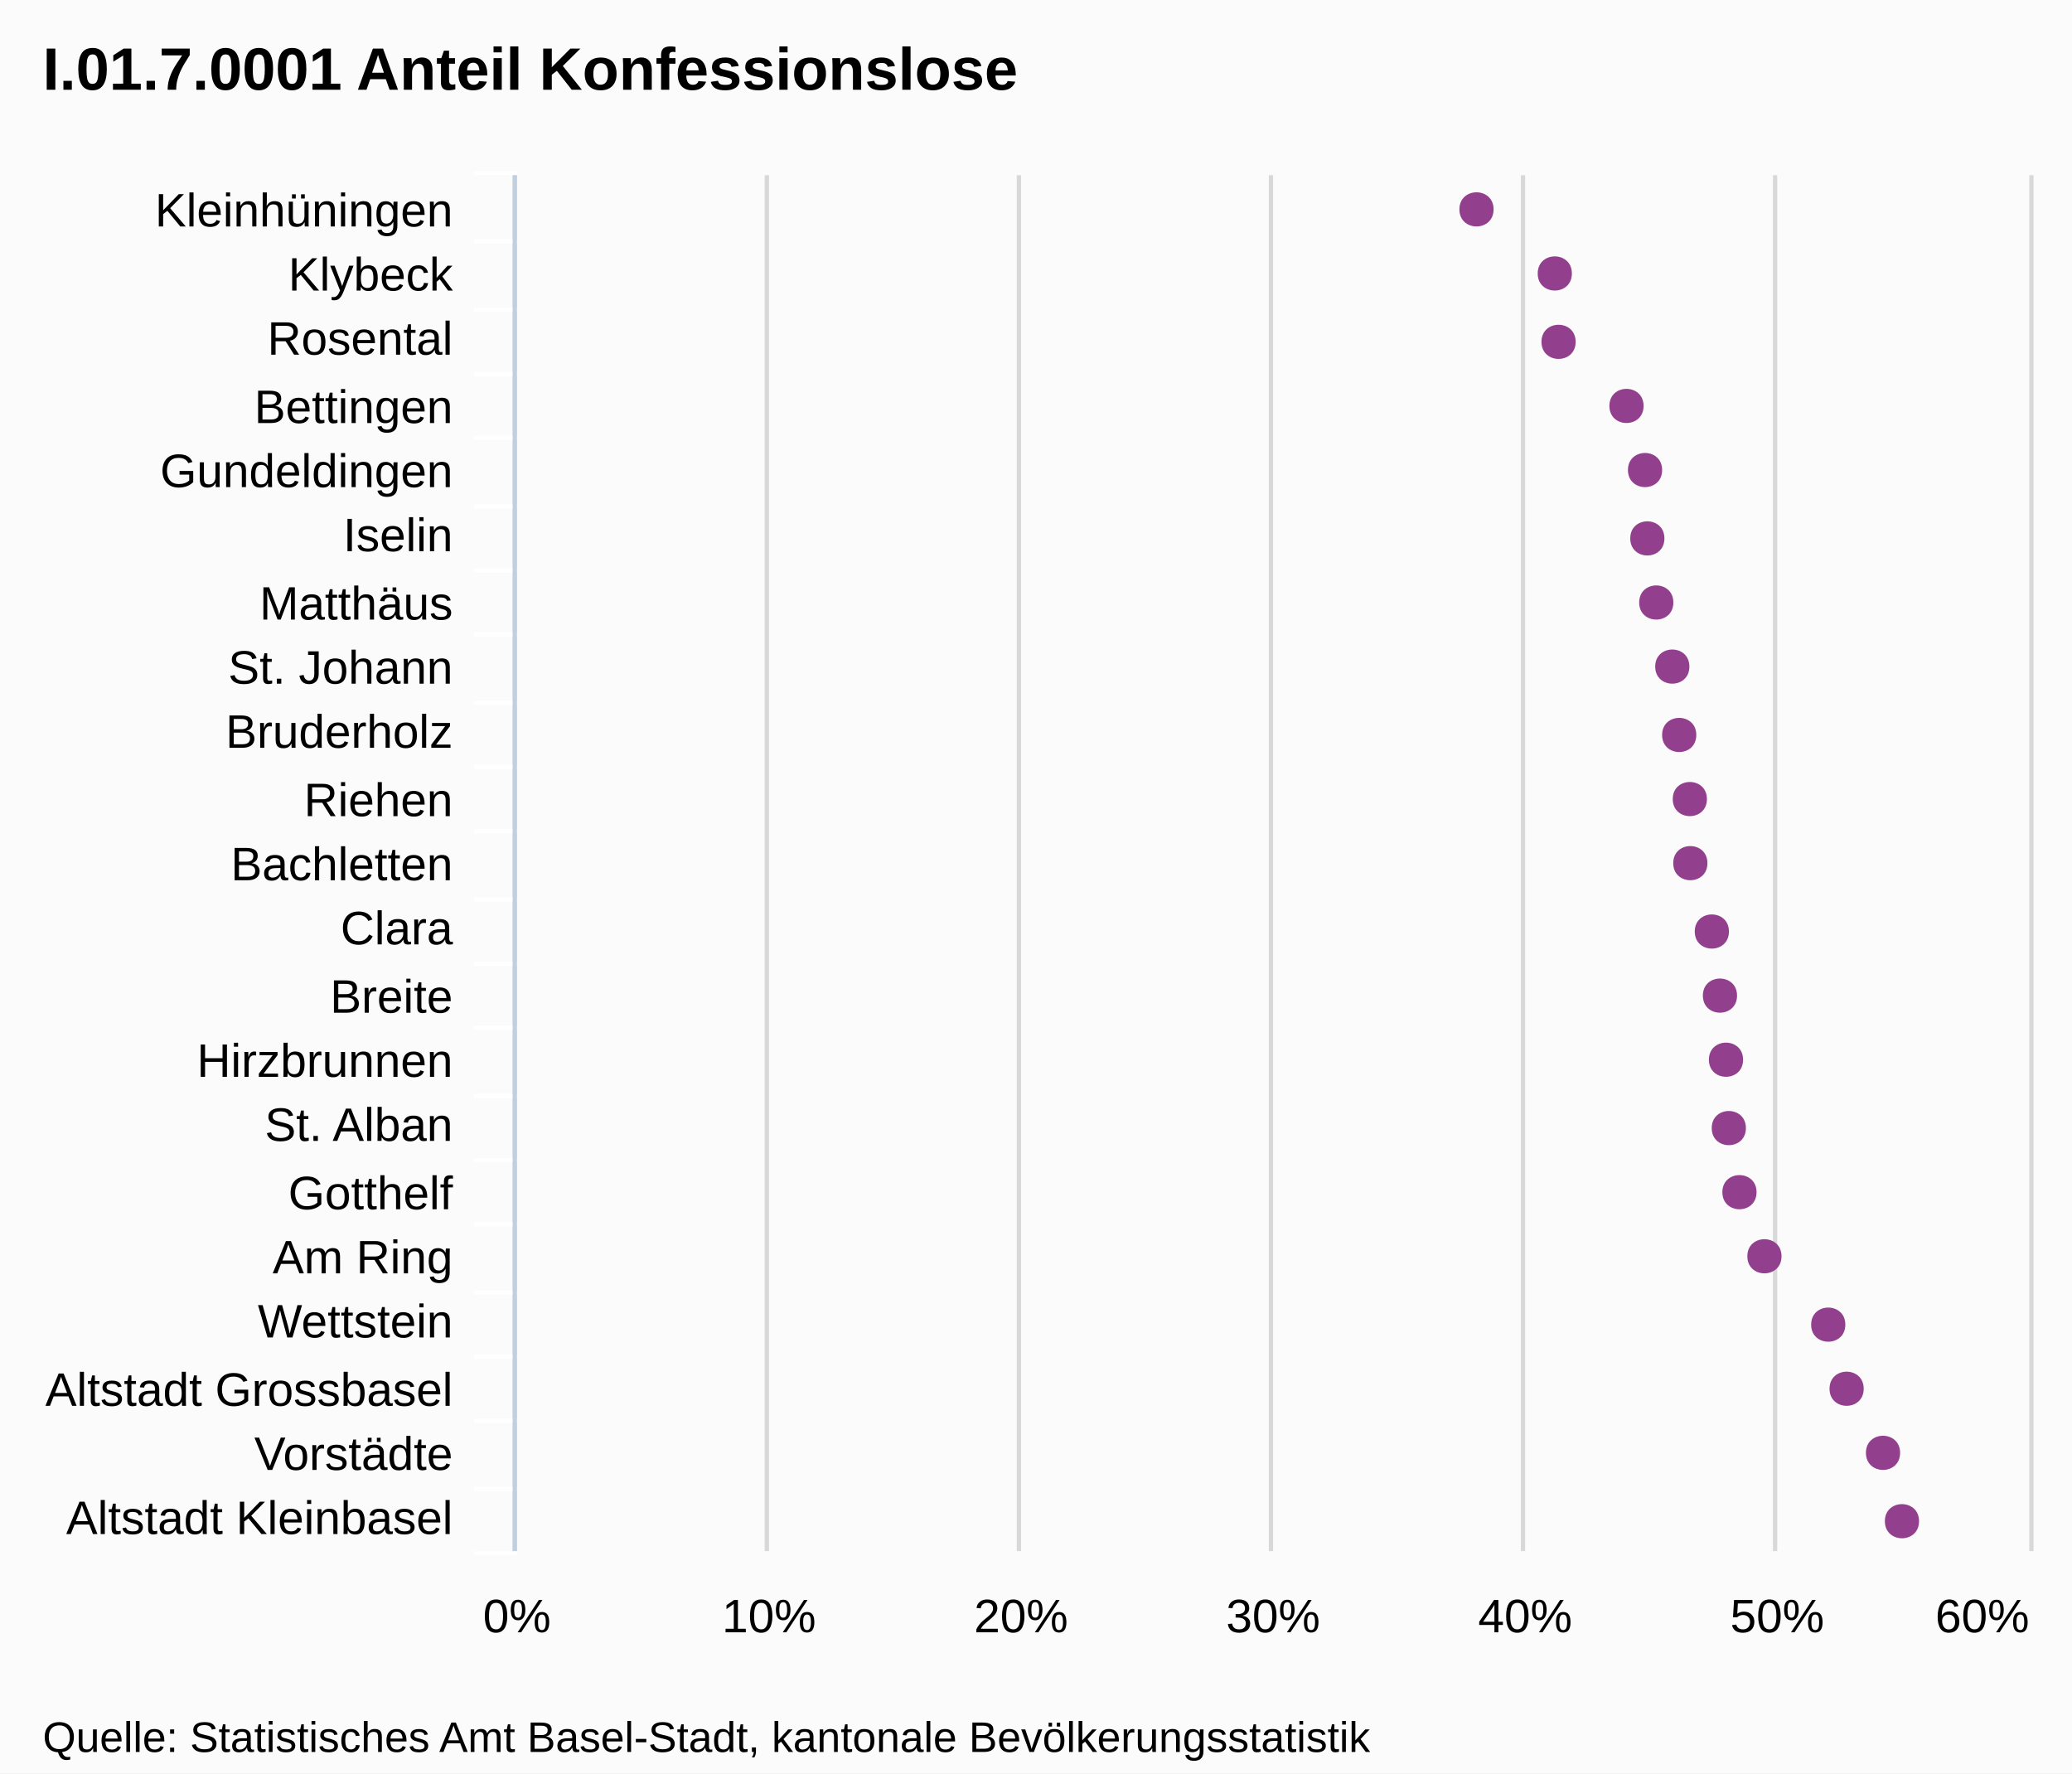
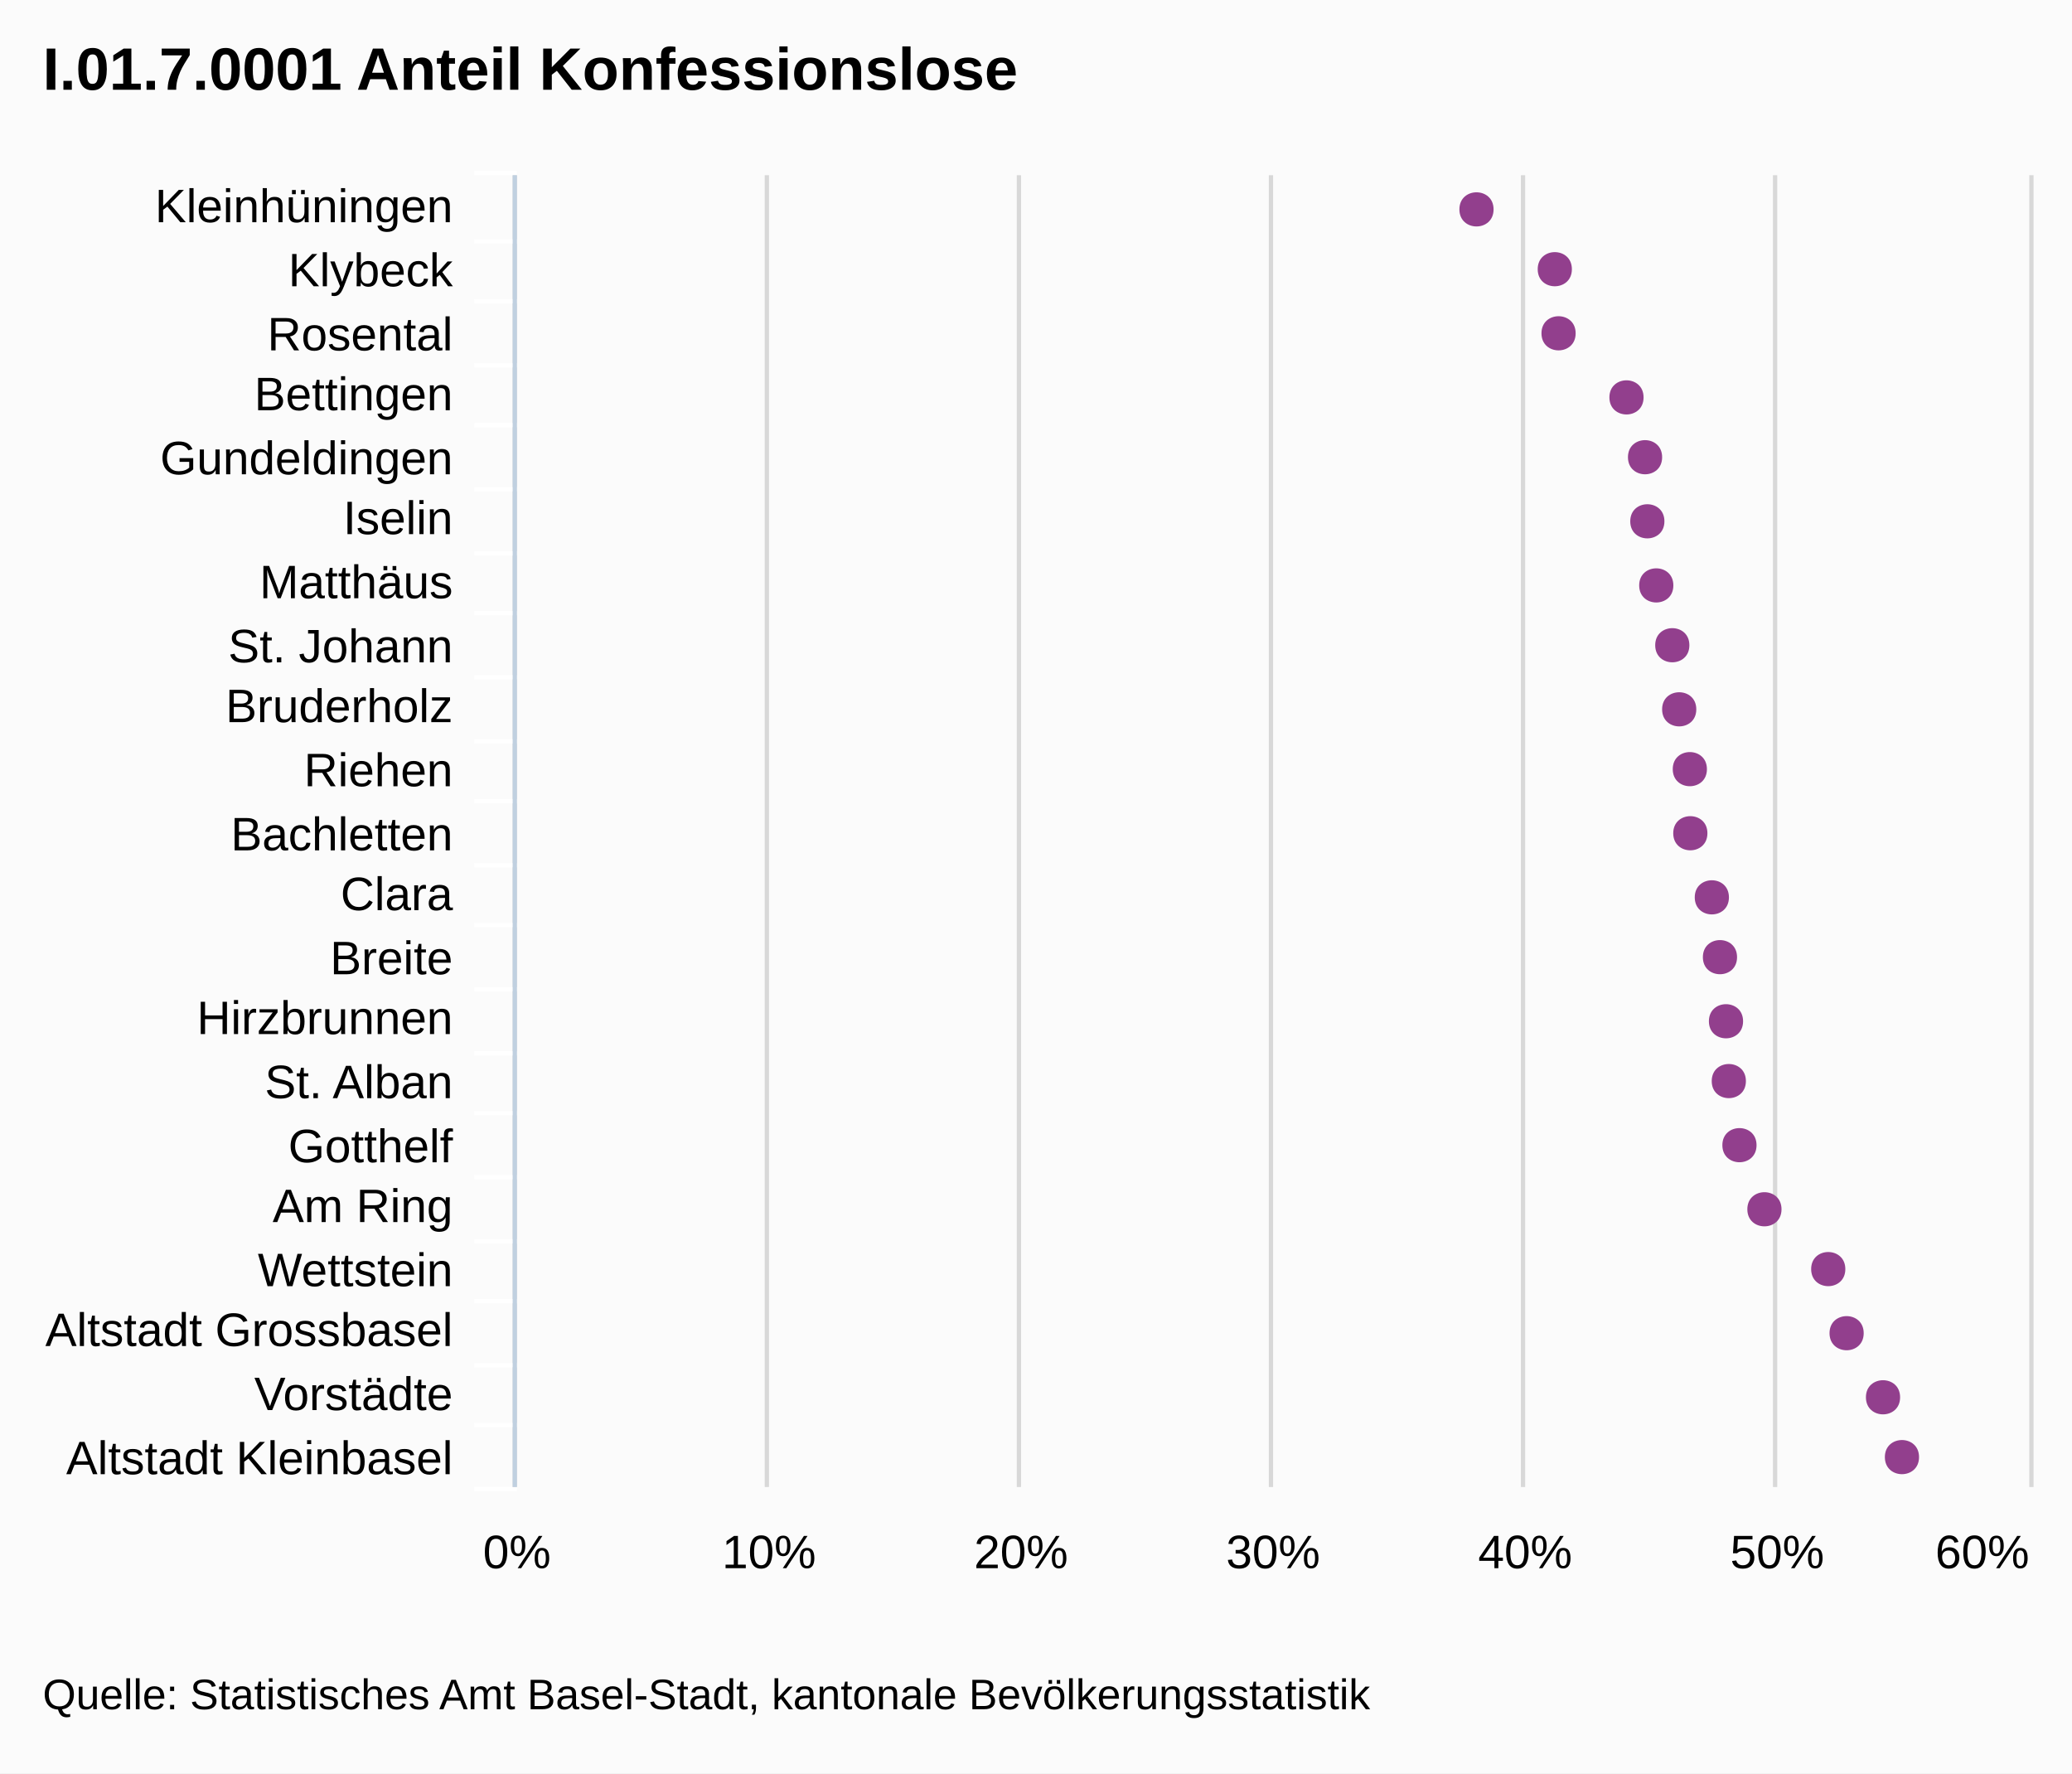
<svg xmlns="http://www.w3.org/2000/svg" version="1.1" style="font-family:Arial;font-size:12px;" viewBox="0 0 485 415">
  <defs>
    <clipPath id="highcharts-1">
-       <rect x="0" y="0" width="322" height="354" />
+       <rect x="0" y="0" width="307" height="354" />
    </clipPath>
  </defs>
  <rect x="0" y="0" width="485" height="415" fill="#fbfbfb" class=" highcharts-background" />
  <g class="highcharts-grid" />
  <g class="highcharts-grid">
-     <path fill="none" d="M 120.5 41 L 120.5 363" stroke="#D8D8D8" stroke-width="1" opacity="1" />
-     <path fill="none" d="M 179.5 41 L 179.5 363" stroke="#D8D8D8" stroke-width="1" opacity="1" />
-     <path fill="none" d="M 238.5 41 L 238.5 363" stroke="#D8D8D8" stroke-width="1" opacity="1" />
-     <path fill="none" d="M 297.5 41 L 297.5 363" stroke="#D8D8D8" stroke-width="1" opacity="1" />
-     <path fill="none" d="M 356.5 41 L 356.5 363" stroke="#D8D8D8" stroke-width="1" opacity="1" />
-     <path fill="none" d="M 415.5 41 L 415.5 363" stroke="#D8D8D8" stroke-width="1" opacity="1" />
-     <path fill="none" d="M 475.5 41 L 475.5 363" stroke="#D8D8D8" stroke-width="1" opacity="1" />
+     <path fill="none" d="M 120.5 41 L 120.5 348" stroke="#D8D8D8" stroke-width="1" opacity="1" />
+     <path fill="none" d="M 179.5 41 L 179.5 348" stroke="#D8D8D8" stroke-width="1" opacity="1" />
+     <path fill="none" d="M 238.5 41 L 238.5 348" stroke="#D8D8D8" stroke-width="1" opacity="1" />
+     <path fill="none" d="M 297.5 41 L 297.5 348" stroke="#D8D8D8" stroke-width="1" opacity="1" />
+     <path fill="none" d="M 356.5 41 L 356.5 348" stroke="#D8D8D8" stroke-width="1" opacity="1" />
+     <path fill="none" d="M 415.5 41 L 415.5 348" stroke="#D8D8D8" stroke-width="1" opacity="1" />
+     <path fill="none" d="M 475.5 41 L 475.5 348" stroke="#D8D8D8" stroke-width="1" opacity="1" />
  </g>
  <g class="highcharts-axis">
    <path fill="none" d="M 121 56.5 L 111 56.5" stroke="#FFFFFF" stroke-width="1" opacity="1" />
-     <path fill="none" d="M 121 72.5 L 111 72.5" stroke="#FFFFFF" stroke-width="1" opacity="1" />
-     <path fill="none" d="M 121 87.5 L 111 87.5" stroke="#FFFFFF" stroke-width="1" opacity="1" />
-     <path fill="none" d="M 121 102.5 L 111 102.5" stroke="#FFFFFF" stroke-width="1" opacity="1" />
-     <path fill="none" d="M 121 118.5 L 111 118.5" stroke="#FFFFFF" stroke-width="1" opacity="1" />
-     <path fill="none" d="M 121 133.5 L 111 133.5" stroke="#FFFFFF" stroke-width="1" opacity="1" />
-     <path fill="none" d="M 121 148.5 L 111 148.5" stroke="#FFFFFF" stroke-width="1" opacity="1" />
-     <path fill="none" d="M 121 164.5 L 111 164.5" stroke="#FFFFFF" stroke-width="1" opacity="1" />
-     <path fill="none" d="M 121 179.5 L 111 179.5" stroke="#FFFFFF" stroke-width="1" opacity="1" />
-     <path fill="none" d="M 121 194.5 L 111 194.5" stroke="#FFFFFF" stroke-width="1" opacity="1" />
-     <path fill="none" d="M 121 210.5 L 111 210.5" stroke="#FFFFFF" stroke-width="1" opacity="1" />
-     <path fill="none" d="M 121 225.5 L 111 225.5" stroke="#FFFFFF" stroke-width="1" opacity="1" />
-     <path fill="none" d="M 121 240.5 L 111 240.5" stroke="#FFFFFF" stroke-width="1" opacity="1" />
-     <path fill="none" d="M 121 256.5 L 111 256.5" stroke="#FFFFFF" stroke-width="1" opacity="1" />
-     <path fill="none" d="M 121 271.5 L 111 271.5" stroke="#FFFFFF" stroke-width="1" opacity="1" />
-     <path fill="none" d="M 121 286.5 L 111 286.5" stroke="#FFFFFF" stroke-width="1" opacity="1" />
-     <path fill="none" d="M 121 302.5 L 111 302.5" stroke="#FFFFFF" stroke-width="1" opacity="1" />
-     <path fill="none" d="M 121 317.5 L 111 317.5" stroke="#FFFFFF" stroke-width="1" opacity="1" />
-     <path fill="none" d="M 121 332.5 L 111 332.5" stroke="#FFFFFF" stroke-width="1" opacity="1" />
+     <path fill="none" d="M 121 70.5 L 111 70.5" stroke="#FFFFFF" stroke-width="1" opacity="1" />
+     <path fill="none" d="M 121 85.5 L 111 85.5" stroke="#FFFFFF" stroke-width="1" opacity="1" />
+     <path fill="none" d="M 121 99.5 L 111 99.5" stroke="#FFFFFF" stroke-width="1" opacity="1" />
+     <path fill="none" d="M 121 114.5 L 111 114.5" stroke="#FFFFFF" stroke-width="1" opacity="1" />
+     <path fill="none" d="M 121 129.5 L 111 129.5" stroke="#FFFFFF" stroke-width="1" opacity="1" />
+     <path fill="none" d="M 121 143.5 L 111 143.5" stroke="#FFFFFF" stroke-width="1" opacity="1" />
+     <path fill="none" d="M 121 158.5 L 111 158.5" stroke="#FFFFFF" stroke-width="1" opacity="1" />
+     <path fill="none" d="M 121 173.5 L 111 173.5" stroke="#FFFFFF" stroke-width="1" opacity="1" />
+     <path fill="none" d="M 121 187.5 L 111 187.5" stroke="#FFFFFF" stroke-width="1" opacity="1" />
+     <path fill="none" d="M 121 202.5 L 111 202.5" stroke="#FFFFFF" stroke-width="1" opacity="1" />
+     <path fill="none" d="M 121 216.5 L 111 216.5" stroke="#FFFFFF" stroke-width="1" opacity="1" />
+     <path fill="none" d="M 121 231.5 L 111 231.5" stroke="#FFFFFF" stroke-width="1" opacity="1" />
+     <path fill="none" d="M 121 246.5 L 111 246.5" stroke="#FFFFFF" stroke-width="1" opacity="1" />
+     <path fill="none" d="M 121 260.5 L 111 260.5" stroke="#FFFFFF" stroke-width="1" opacity="1" />
+     <path fill="none" d="M 121 275.5 L 111 275.5" stroke="#FFFFFF" stroke-width="1" opacity="1" />
+     <path fill="none" d="M 121 290.5 L 111 290.5" stroke="#FFFFFF" stroke-width="1" opacity="1" />
+     <path fill="none" d="M 121 304.5 L 111 304.5" stroke="#FFFFFF" stroke-width="1" opacity="1" />
+     <path fill="none" d="M 121 319.5 L 111 319.5" stroke="#FFFFFF" stroke-width="1" opacity="1" />
+     <path fill="none" d="M 121 333.5 L 111 333.5" stroke="#FFFFFF" stroke-width="1" opacity="1" />
    <path fill="none" d="M 121 348.5 L 111 348.5" stroke="#FFFFFF" stroke-width="1" opacity="1" />
-     <path fill="none" d="M 121 363.5 L 111 363.5" stroke="#FFFFFF" stroke-width="1" opacity="1" />
    <path fill="none" d="M 121 40.5 L 111 40.5" stroke="#FFFFFF" stroke-width="1" opacity="1" />
-     <path fill="none" d="M 120.5 41 L 120.5 363" stroke="#C0D0E0" stroke-width="1" />
+     <path fill="none" d="M 120.5 41 L 120.5 348" stroke="#C0D0E0" stroke-width="1" />
  </g>
  <g class="highcharts-axis" />
  <g class="highcharts-series-group">
-     <g class="highcharts-series highcharts-series-0 highcharts-tracker" transform="translate(475,363) rotate(90) scale(-1,1) scale(1 1)" style="" width="354" height="322" clip-path="url(#highcharts-1)" />
-     <g class="highcharts-markers highcharts-series-0 highcharts-tracker" transform="translate(475,363) rotate(90) scale(-1,1) scale(1 1)" style="" width="354" height="322" clip-path="none">
+     <g class="highcharts-series highcharts-series-0 highcharts-tracker" transform="translate(475,348) rotate(90) scale(-1,1) scale(1 1)" style="" width="354" height="307" clip-path="url(#highcharts-1)" />
+     <g class="highcharts-markers highcharts-series-0 highcharts-tracker" transform="translate(475,348) rotate(90) scale(-1,1) scale(1 1)" style="" width="354" height="307" clip-path="none">
      <path fill="#923F8D" d="M 7 25.803 C 12.328 25.803 12.328 33.803 7 33.803 C 1.672 33.803 1.672 25.803 7 25.803 Z" />
-       <path fill="#923F8D" d="M 23 30.237 C 28.328 30.237 28.328 38.237 23 38.237 C 17.672 38.237 17.672 30.237 23 30.237 Z" />
-       <path fill="#923F8D" d="M 38 38.757 C 43.328 38.757 43.328 46.757 38 46.757 C 32.672 46.757 32.672 38.757 38 38.757 Z" />
-       <path fill="#923F8D" d="M 53 43.057 C 58.328 43.057 58.328 51.057 53 51.057 C 47.672 51.057 47.672 43.057 53 43.057 Z" />
-       <path fill="#923F8D" d="M 69 57.994 C 74.328 57.994 74.328 65.994 69 65.994 C 63.672 65.994 63.672 57.994 69 57.994 Z" />
-       <path fill="#923F8D" d="M 84 63.84 C 89.328 63.84 89.328 71.84 84 71.84 C 78.672 71.84 78.672 63.84 84 63.84 Z" />
-       <path fill="#923F8D" d="M 99 66.331 C 104.328 66.331 104.328 74.331 99 74.331 C 93.672 74.331 93.672 66.331 99 66.331 Z" />
-       <path fill="#923F8D" d="M 115 66.991 C 120.328 66.991 120.328 74.991 115 74.991 C 109.672 74.991 109.672 66.991 115 66.991 Z" />
-       <path fill="#923F8D" d="M 130 68.403 C 135.328 68.403 135.328 76.403 130 76.403 C 124.672 76.403 124.672 68.403 130 68.403 Z" />
-       <path fill="#923F8D" d="M 145 70.303 C 150.328 70.303 150.328 78.303 145 78.303 C 139.672 78.303 139.672 70.303 145 70.303 Z" />
-       <path fill="#923F8D" d="M 161 75.34 C 166.328 75.34 166.328 83.34 161 83.34 C 155.672 83.34 155.672 75.34 161 75.34 Z" />
-       <path fill="#923F8D" d="M 176 75.455 C 181.328 75.455 181.328 83.455 176 83.455 C 170.672 83.455 170.672 75.455 176 75.455 Z" />
-       <path fill="#923F8D" d="M 191 77.943 C 196.328 77.943 196.328 85.943 191 85.943 C 185.672 85.943 185.672 77.943 191 77.943 Z" />
-       <path fill="#923F8D" d="M 207 79.56 C 212.328 79.56 212.328 87.56 207 87.56 C 201.672 87.56 201.672 79.56 207 79.56 Z" />
-       <path fill="#923F8D" d="M 222 83.311 C 227.328 83.311 227.328 91.311 222 91.311 C 216.672 91.311 216.672 83.311 222 83.311 Z" />
-       <path fill="#923F8D" d="M 237 85.403 C 242.328 85.403 242.328 93.403 237 93.403 C 231.672 93.403 231.672 85.403 237 85.403 Z" />
-       <path fill="#923F8D" d="M 253 85.939 C 258.328 85.939 258.328 93.939 253 93.939 C 247.672 93.939 247.672 85.939 253 85.939 Z" />
-       <path fill="#923F8D" d="M 268 90.282 C 273.328 90.282 273.328 98.282 268 98.282 C 262.672 98.282 262.672 90.282 268 90.282 Z" />
-       <path fill="#923F8D" d="M 283 106.182 C 288.328 106.182 288.328 114.182 283 114.182 C 277.672 114.182 277.672 106.182 283 106.182 Z" />
-       <path fill="#923F8D" d="M 299 107.064 C 304.328 107.064 304.328 115.064 299 115.064 C 293.672 115.064 293.672 107.064 299 107.064 Z" />
-       <path fill="#923F8D" d="M 314 125.393 C 319.328 125.393 319.328 133.393 314 133.393 C 308.672 133.393 308.672 125.393 314 125.393 Z" />
+       <path fill="#923F8D" d="M 21 30.237 C 26.328 30.237 26.328 38.237 21 38.237 C 15.672 38.237 15.672 30.237 21 30.237 Z" />
+       <path fill="#923F8D" d="M 36 38.757 C 41.328 38.757 41.328 46.757 36 46.757 C 30.672 46.757 30.672 38.757 36 38.757 Z" />
+       <path fill="#923F8D" d="M 51 43.057 C 56.328 43.057 56.328 51.057 51 51.057 C 45.672 51.057 45.672 43.057 51 43.057 Z" />
+       <path fill="#923F8D" d="M 65 57.994 C 70.328 57.994 70.328 65.994 65 65.994 C 59.672 65.994 59.672 57.994 65 57.994 Z" />
+       <path fill="#923F8D" d="M 80 63.84 C 85.328 63.84 85.328 71.84 80 71.84 C 74.672 71.84 74.672 63.84 80 63.84 Z" />
+       <path fill="#923F8D" d="M 95 66.331 C 100.328 66.331 100.328 74.331 95 74.331 C 89.672 74.331 89.672 66.331 95 66.331 Z" />
+       <path fill="#923F8D" d="M 109 66.991 C 114.328 66.991 114.328 74.991 109 74.991 C 103.672 74.991 103.672 66.991 109 66.991 Z" />
+       <path fill="#923F8D" d="M 124 68.403 C 129.328 68.403 129.328 76.403 124 76.403 C 118.672 76.403 118.672 68.403 124 68.403 Z" />
+       <path fill="#923F8D" d="M 138 70.303 C 143.328 70.303 143.328 78.303 138 78.303 C 132.672 78.303 132.672 70.303 138 70.303 Z" />
+       <path fill="#923F8D" d="M 153 75.34 C 158.328 75.34 158.328 83.34 153 83.34 C 147.672 83.34 147.672 75.34 153 75.34 Z" />
+       <path fill="#923F8D" d="M 168 75.455 C 173.328 75.455 173.328 83.455 168 83.455 C 162.672 83.455 162.672 75.455 168 75.455 Z" />
+       <path fill="#923F8D" d="M 182 77.943 C 187.328 77.943 187.328 85.943 182 85.943 C 176.672 85.943 176.672 77.943 182 77.943 Z" />
+       <path fill="#923F8D" d="M 197 79.56 C 202.328 79.56 202.328 87.56 197 87.56 C 191.672 87.56 191.672 79.56 197 79.56 Z" />
+       <path fill="#923F8D" d="M 211 83.311 C 216.328 83.311 216.328 91.311 211 91.311 C 205.672 91.311 205.672 83.311 211 83.311 Z" />
+       <path fill="#923F8D" d="M 226 85.403 C 231.328 85.403 231.328 93.403 226 93.403 C 220.672 93.403 220.672 85.403 226 85.403 Z" />
+       <path fill="#923F8D" d="M 241 85.939 C 246.328 85.939 246.328 93.939 241 93.939 C 235.672 93.939 235.672 85.939 241 85.939 Z" />
+       <path fill="#923F8D" d="M 255 90.282 C 260.328 90.282 260.328 98.282 255 98.282 C 249.672 98.282 249.672 90.282 255 90.282 Z" />
+       <path fill="#923F8D" d="M 270 106.182 C 275.328 106.182 275.328 114.182 270 114.182 C 264.672 114.182 264.672 106.182 270 106.182 Z" />
+       <path fill="#923F8D" d="M 285 107.064 C 290.328 107.064 290.328 115.064 285 115.064 C 279.672 115.064 279.672 107.064 285 107.064 Z" />
+       <path fill="#923F8D" d="M 299 125.393 C 304.328 125.393 304.328 133.393 299 133.393 C 293.672 133.393 293.672 125.393 299 125.393 Z" />
    </g>
  </g>
  <text x="10" text-anchor="start" class="highcharts-title" style="color:#000000;font-size:14px;font-weight:bold;font-family:Arial;fill:#000000;width:421px;" y="21">
    <tspan>I.01.7.0001 Anteil Konfessionslose</tspan>
  </text>
  <g class="highcharts-axis-labels highcharts-xaxis-labels">
-     <text x="106" style="color:#000000;cursor:default;font-size:11px;fill:#000000;width:150px;text-overflow:ellipsis;" text-anchor="end" transform="translate(0,0)" y="53" opacity="1">
+     <text x="106" style="color:#000000;cursor:default;font-size:11px;fill:#000000;width:150px;text-overflow:ellipsis;" text-anchor="end" transform="translate(0,0)" y="52" opacity="1">
      <tspan>Kleinhüningen</tspan>
    </text>
-     <text x="106" style="color:#000000;cursor:default;font-size:11px;fill:#000000;width:150px;text-overflow:ellipsis;" text-anchor="end" transform="translate(0,0)" y="68" opacity="1">
+     <text x="106" style="color:#000000;cursor:default;font-size:11px;fill:#000000;width:150px;text-overflow:ellipsis;" text-anchor="end" transform="translate(0,0)" y="67" opacity="1">
      <tspan>Klybeck</tspan>
    </text>
-     <text x="106" style="color:#000000;cursor:default;font-size:11px;fill:#000000;width:150px;text-overflow:ellipsis;" text-anchor="end" transform="translate(0,0)" y="83" opacity="1">
+     <text x="106" style="color:#000000;cursor:default;font-size:11px;fill:#000000;width:150px;text-overflow:ellipsis;" text-anchor="end" transform="translate(0,0)" y="82" opacity="1">
      <tspan>Rosental</tspan>
    </text>
-     <text x="106" style="color:#000000;cursor:default;font-size:11px;fill:#000000;width:150px;text-overflow:ellipsis;" text-anchor="end" transform="translate(0,0)" y="99" opacity="1">
+     <text x="106" style="color:#000000;cursor:default;font-size:11px;fill:#000000;width:150px;text-overflow:ellipsis;" text-anchor="end" transform="translate(0,0)" y="96" opacity="1">
      <tspan>Bettingen</tspan>
    </text>
-     <text x="106" style="color:#000000;cursor:default;font-size:11px;fill:#000000;width:150px;text-overflow:ellipsis;" text-anchor="end" transform="translate(0,0)" y="114" opacity="1">
+     <text x="106" style="color:#000000;cursor:default;font-size:11px;fill:#000000;width:150px;text-overflow:ellipsis;" text-anchor="end" transform="translate(0,0)" y="111" opacity="1">
      <tspan>Gundeldingen</tspan>
    </text>
-     <text x="106" style="color:#000000;cursor:default;font-size:11px;fill:#000000;width:150px;text-overflow:ellipsis;" text-anchor="end" transform="translate(0,0)" y="129" opacity="1">
+     <text x="106" style="color:#000000;cursor:default;font-size:11px;fill:#000000;width:150px;text-overflow:ellipsis;" text-anchor="end" transform="translate(0,0)" y="125" opacity="1">
      <tspan>Iselin</tspan>
    </text>
-     <text x="106" style="color:#000000;cursor:default;font-size:11px;fill:#000000;width:150px;text-overflow:ellipsis;" text-anchor="end" transform="translate(0,0)" y="145" opacity="1">
+     <text x="106" style="color:#000000;cursor:default;font-size:11px;fill:#000000;width:150px;text-overflow:ellipsis;" text-anchor="end" transform="translate(0,0)" y="140" opacity="1">
      <tspan>Matthäus</tspan>
    </text>
-     <text x="106" style="color:#000000;cursor:default;font-size:11px;fill:#000000;width:150px;text-overflow:ellipsis;" text-anchor="end" transform="translate(0,0)" y="160" opacity="1">
+     <text x="106" style="color:#000000;cursor:default;font-size:11px;fill:#000000;width:150px;text-overflow:ellipsis;" text-anchor="end" transform="translate(0,0)" y="155" opacity="1">
      <tspan>St. Johann</tspan>
    </text>
-     <text x="106" style="color:#000000;cursor:default;font-size:11px;fill:#000000;width:150px;text-overflow:ellipsis;" text-anchor="end" transform="translate(0,0)" y="175" opacity="1">
+     <text x="106" style="color:#000000;cursor:default;font-size:11px;fill:#000000;width:150px;text-overflow:ellipsis;" text-anchor="end" transform="translate(0,0)" y="169" opacity="1">
      <tspan>Bruderholz</tspan>
    </text>
-     <text x="106" style="color:#000000;cursor:default;font-size:11px;fill:#000000;width:150px;text-overflow:ellipsis;" text-anchor="end" transform="translate(0,0)" y="191" opacity="1">
+     <text x="106" style="color:#000000;cursor:default;font-size:11px;fill:#000000;width:150px;text-overflow:ellipsis;" text-anchor="end" transform="translate(0,0)" y="184" opacity="1">
      <tspan>Riehen</tspan>
    </text>
-     <text x="106" style="color:#000000;cursor:default;font-size:11px;fill:#000000;width:150px;text-overflow:ellipsis;" text-anchor="end" transform="translate(0,0)" y="206" opacity="1">
+     <text x="106" style="color:#000000;cursor:default;font-size:11px;fill:#000000;width:150px;text-overflow:ellipsis;" text-anchor="end" transform="translate(0,0)" y="199" opacity="1">
      <tspan>Bachletten</tspan>
    </text>
-     <text x="106" style="color:#000000;cursor:default;font-size:11px;fill:#000000;width:150px;text-overflow:ellipsis;" text-anchor="end" transform="translate(0,0)" y="221" opacity="1">
+     <text x="106" style="color:#000000;cursor:default;font-size:11px;fill:#000000;width:150px;text-overflow:ellipsis;" text-anchor="end" transform="translate(0,0)" y="213" opacity="1">
      <tspan>Clara</tspan>
    </text>
-     <text x="106" style="color:#000000;cursor:default;font-size:11px;fill:#000000;width:150px;text-overflow:ellipsis;" text-anchor="end" transform="translate(0,0)" y="237" opacity="1">
+     <text x="106" style="color:#000000;cursor:default;font-size:11px;fill:#000000;width:150px;text-overflow:ellipsis;" text-anchor="end" transform="translate(0,0)" y="228" opacity="1">
      <tspan>Breite</tspan>
    </text>
-     <text x="106" style="color:#000000;cursor:default;font-size:11px;fill:#000000;width:150px;text-overflow:ellipsis;" text-anchor="end" transform="translate(0,0)" y="252" opacity="1">
+     <text x="106" style="color:#000000;cursor:default;font-size:11px;fill:#000000;width:150px;text-overflow:ellipsis;" text-anchor="end" transform="translate(0,0)" y="242" opacity="1">
      <tspan>Hirzbrunnen</tspan>
    </text>
-     <text x="106" style="color:#000000;cursor:default;font-size:11px;fill:#000000;width:150px;text-overflow:ellipsis;" text-anchor="end" transform="translate(0,0)" y="267" opacity="1">
+     <text x="106" style="color:#000000;cursor:default;font-size:11px;fill:#000000;width:150px;text-overflow:ellipsis;" text-anchor="end" transform="translate(0,0)" y="257" opacity="1">
      <tspan>St. Alban</tspan>
    </text>
-     <text x="106" style="color:#000000;cursor:default;font-size:11px;fill:#000000;width:150px;text-overflow:ellipsis;" text-anchor="end" transform="translate(0,0)" y="283" opacity="1">
+     <text x="106" style="color:#000000;cursor:default;font-size:11px;fill:#000000;width:150px;text-overflow:ellipsis;" text-anchor="end" transform="translate(0,0)" y="272" opacity="1">
      <tspan>Gotthelf</tspan>
    </text>
-     <text x="106" style="color:#000000;cursor:default;font-size:11px;fill:#000000;width:150px;text-overflow:ellipsis;" text-anchor="end" transform="translate(0,0)" y="298" opacity="1">
+     <text x="106" style="color:#000000;cursor:default;font-size:11px;fill:#000000;width:150px;text-overflow:ellipsis;" text-anchor="end" transform="translate(0,0)" y="286" opacity="1">
      <tspan>Am Ring</tspan>
    </text>
-     <text x="106" style="color:#000000;cursor:default;font-size:11px;fill:#000000;width:150px;text-overflow:ellipsis;" text-anchor="end" transform="translate(0,0)" y="313" opacity="1">
+     <text x="106" style="color:#000000;cursor:default;font-size:11px;fill:#000000;width:150px;text-overflow:ellipsis;" text-anchor="end" transform="translate(0,0)" y="301" opacity="1">
      <tspan>Wettstein</tspan>
    </text>
-     <text x="106" style="color:#000000;cursor:default;font-size:11px;fill:#000000;width:150px;text-overflow:ellipsis;" text-anchor="end" transform="translate(0,0)" y="329" opacity="1">
+     <text x="106" style="color:#000000;cursor:default;font-size:11px;fill:#000000;width:150px;text-overflow:ellipsis;" text-anchor="end" transform="translate(0,0)" y="315" opacity="1">
      <tspan>Altstadt Grossbasel</tspan>
    </text>
-     <text x="106" style="color:#000000;cursor:default;font-size:11px;fill:#000000;width:150px;text-overflow:ellipsis;" text-anchor="end" transform="translate(0,0)" y="344" opacity="1">
+     <text x="106" style="color:#000000;cursor:default;font-size:11px;fill:#000000;width:150px;text-overflow:ellipsis;" text-anchor="end" transform="translate(0,0)" y="330" opacity="1">
      <tspan>Vorstädte</tspan>
    </text>
-     <text x="106" style="color:#000000;cursor:default;font-size:11px;fill:#000000;width:150px;text-overflow:ellipsis;" text-anchor="end" transform="translate(0,0)" y="359" opacity="1">
+     <text x="106" style="color:#000000;cursor:default;font-size:11px;fill:#000000;width:150px;text-overflow:ellipsis;" text-anchor="end" transform="translate(0,0)" y="345" opacity="1">
      <tspan>Altstadt Kleinbasel</tspan>
    </text>
  </g>
  <g class="highcharts-axis-labels highcharts-yaxis-labels">
-     <text x="121" style="color:#000000;cursor:default;font-size:11px;fill:#000000;width:59;text-overflow:ellipsis;" text-anchor="middle" transform="translate(0,0)" y="382" opacity="1">
+     <text x="121" style="color:#000000;cursor:default;font-size:11px;fill:#000000;width:59;text-overflow:ellipsis;" text-anchor="middle" transform="translate(0,0)" y="367" opacity="1">
      <tspan>0%</tspan>
    </text>
-     <text x="180" style="color:#000000;cursor:default;font-size:11px;fill:#000000;width:59;text-overflow:ellipsis;" text-anchor="middle" transform="translate(0,0)" y="382" opacity="1">
+     <text x="180" style="color:#000000;cursor:default;font-size:11px;fill:#000000;width:59;text-overflow:ellipsis;" text-anchor="middle" transform="translate(0,0)" y="367" opacity="1">
      <tspan>10%</tspan>
    </text>
-     <text x="239" style="color:#000000;cursor:default;font-size:11px;fill:#000000;width:59;text-overflow:ellipsis;" text-anchor="middle" transform="translate(0,0)" y="382" opacity="1">
+     <text x="239" style="color:#000000;cursor:default;font-size:11px;fill:#000000;width:59;text-overflow:ellipsis;" text-anchor="middle" transform="translate(0,0)" y="367" opacity="1">
      <tspan>20%</tspan>
    </text>
-     <text x="298" style="color:#000000;cursor:default;font-size:11px;fill:#000000;width:59;text-overflow:ellipsis;" text-anchor="middle" transform="translate(0,0)" y="382" opacity="1">
+     <text x="298" style="color:#000000;cursor:default;font-size:11px;fill:#000000;width:59;text-overflow:ellipsis;" text-anchor="middle" transform="translate(0,0)" y="367" opacity="1">
      <tspan>30%</tspan>
    </text>
-     <text x="357" style="color:#000000;cursor:default;font-size:11px;fill:#000000;width:59;text-overflow:ellipsis;" text-anchor="middle" transform="translate(0,0)" y="382" opacity="1">
+     <text x="357" style="color:#000000;cursor:default;font-size:11px;fill:#000000;width:59;text-overflow:ellipsis;" text-anchor="middle" transform="translate(0,0)" y="367" opacity="1">
      <tspan>40%</tspan>
    </text>
-     <text x="416" style="color:#000000;cursor:default;font-size:11px;fill:#000000;width:59;text-overflow:ellipsis;" text-anchor="middle" transform="translate(0,0)" y="382" opacity="1">
+     <text x="416" style="color:#000000;cursor:default;font-size:11px;fill:#000000;width:59;text-overflow:ellipsis;" text-anchor="middle" transform="translate(0,0)" y="367" opacity="1">
      <tspan>50%</tspan>
    </text>
-     <text x="464" style="color:#000000;cursor:default;font-size:11px;fill:#000000;width:29.5;text-overflow:ellipsis;" text-anchor="middle" transform="translate(0,0)" y="382" opacity="1">
+     <text x="464" style="color:#000000;cursor:default;font-size:11px;fill:#000000;width:29.5;text-overflow:ellipsis;" text-anchor="middle" transform="translate(0,0)" y="367" opacity="1">
      <tspan>60%</tspan>
    </text>
  </g>
  <g class="highcharts-tooltip" style="cursor:default;padding:0;pointer-events:none;white-space:nowrap;" transform="translate(0,-9000000000)">
    <path fill="none" d="M 3.5 0.5 L 13.5 0.5 C 16.5 0.5 16.5 0.5 16.5 3.5 L 16.5 13.5 C 16.5 16.5 16.5 16.5 13.5 16.5 L 3.5 16.5 C 0.5 16.5 0.5 16.5 0.5 13.5 L 0.5 3.5 C 0.5 0.5 0.5 0.5 3.5 0.5" isShadow="true" stroke="black" stroke-width="5" transform="translate(1, 1)" opacity="0.05" />
    <path fill="none" d="M 3.5 0.5 L 13.5 0.5 C 16.5 0.5 16.5 0.5 16.5 3.5 L 16.5 13.5 C 16.5 16.5 16.5 16.5 13.5 16.5 L 3.5 16.5 C 0.5 16.5 0.5 16.5 0.5 13.5 L 0.5 3.5 C 0.5 0.5 0.5 0.5 3.5 0.5" isShadow="true" stroke="black" stroke-width="3" transform="translate(1, 1)" opacity="0.1" />
    <path fill="none" d="M 3.5 0.5 L 13.5 0.5 C 16.5 0.5 16.5 0.5 16.5 3.5 L 16.5 13.5 C 16.5 16.5 16.5 16.5 13.5 16.5 L 3.5 16.5 C 0.5 16.5 0.5 16.5 0.5 13.5 L 0.5 3.5 C 0.5 0.5 0.5 0.5 3.5 0.5" isShadow="true" stroke="black" stroke-width="1" transform="translate(1, 1)" opacity="0.15" />
    <path fill="rgba(249, 249, 249, .85)" d="M 3.5 0.5 L 13.5 0.5 C 16.5 0.5 16.5 0.5 16.5 3.5 L 16.5 13.5 C 16.5 16.5 16.5 16.5 13.5 16.5 L 3.5 16.5 C 0.5 16.5 0.5 16.5 0.5 13.5 L 0.5 3.5 C 0.5 0.5 0.5 0.5 3.5 0.5" />
    <text x="8" style="font-size:12px;color:#333333;fill:#333333;" y="20" />
  </g>
-   <text x="10" text-anchor="start" style="cursor:default;color:#000000;font-size:10px;fill:#000000;" y="410">
+   <text x="10" text-anchor="start" style="cursor:default;color:#000000;font-size:10px;fill:#000000;" y="400">
    <tspan>Quelle: Statistisches Amt Basel-Stadt, kantonale Bevölkerungsstatistik</tspan>
  </text>
</svg>
